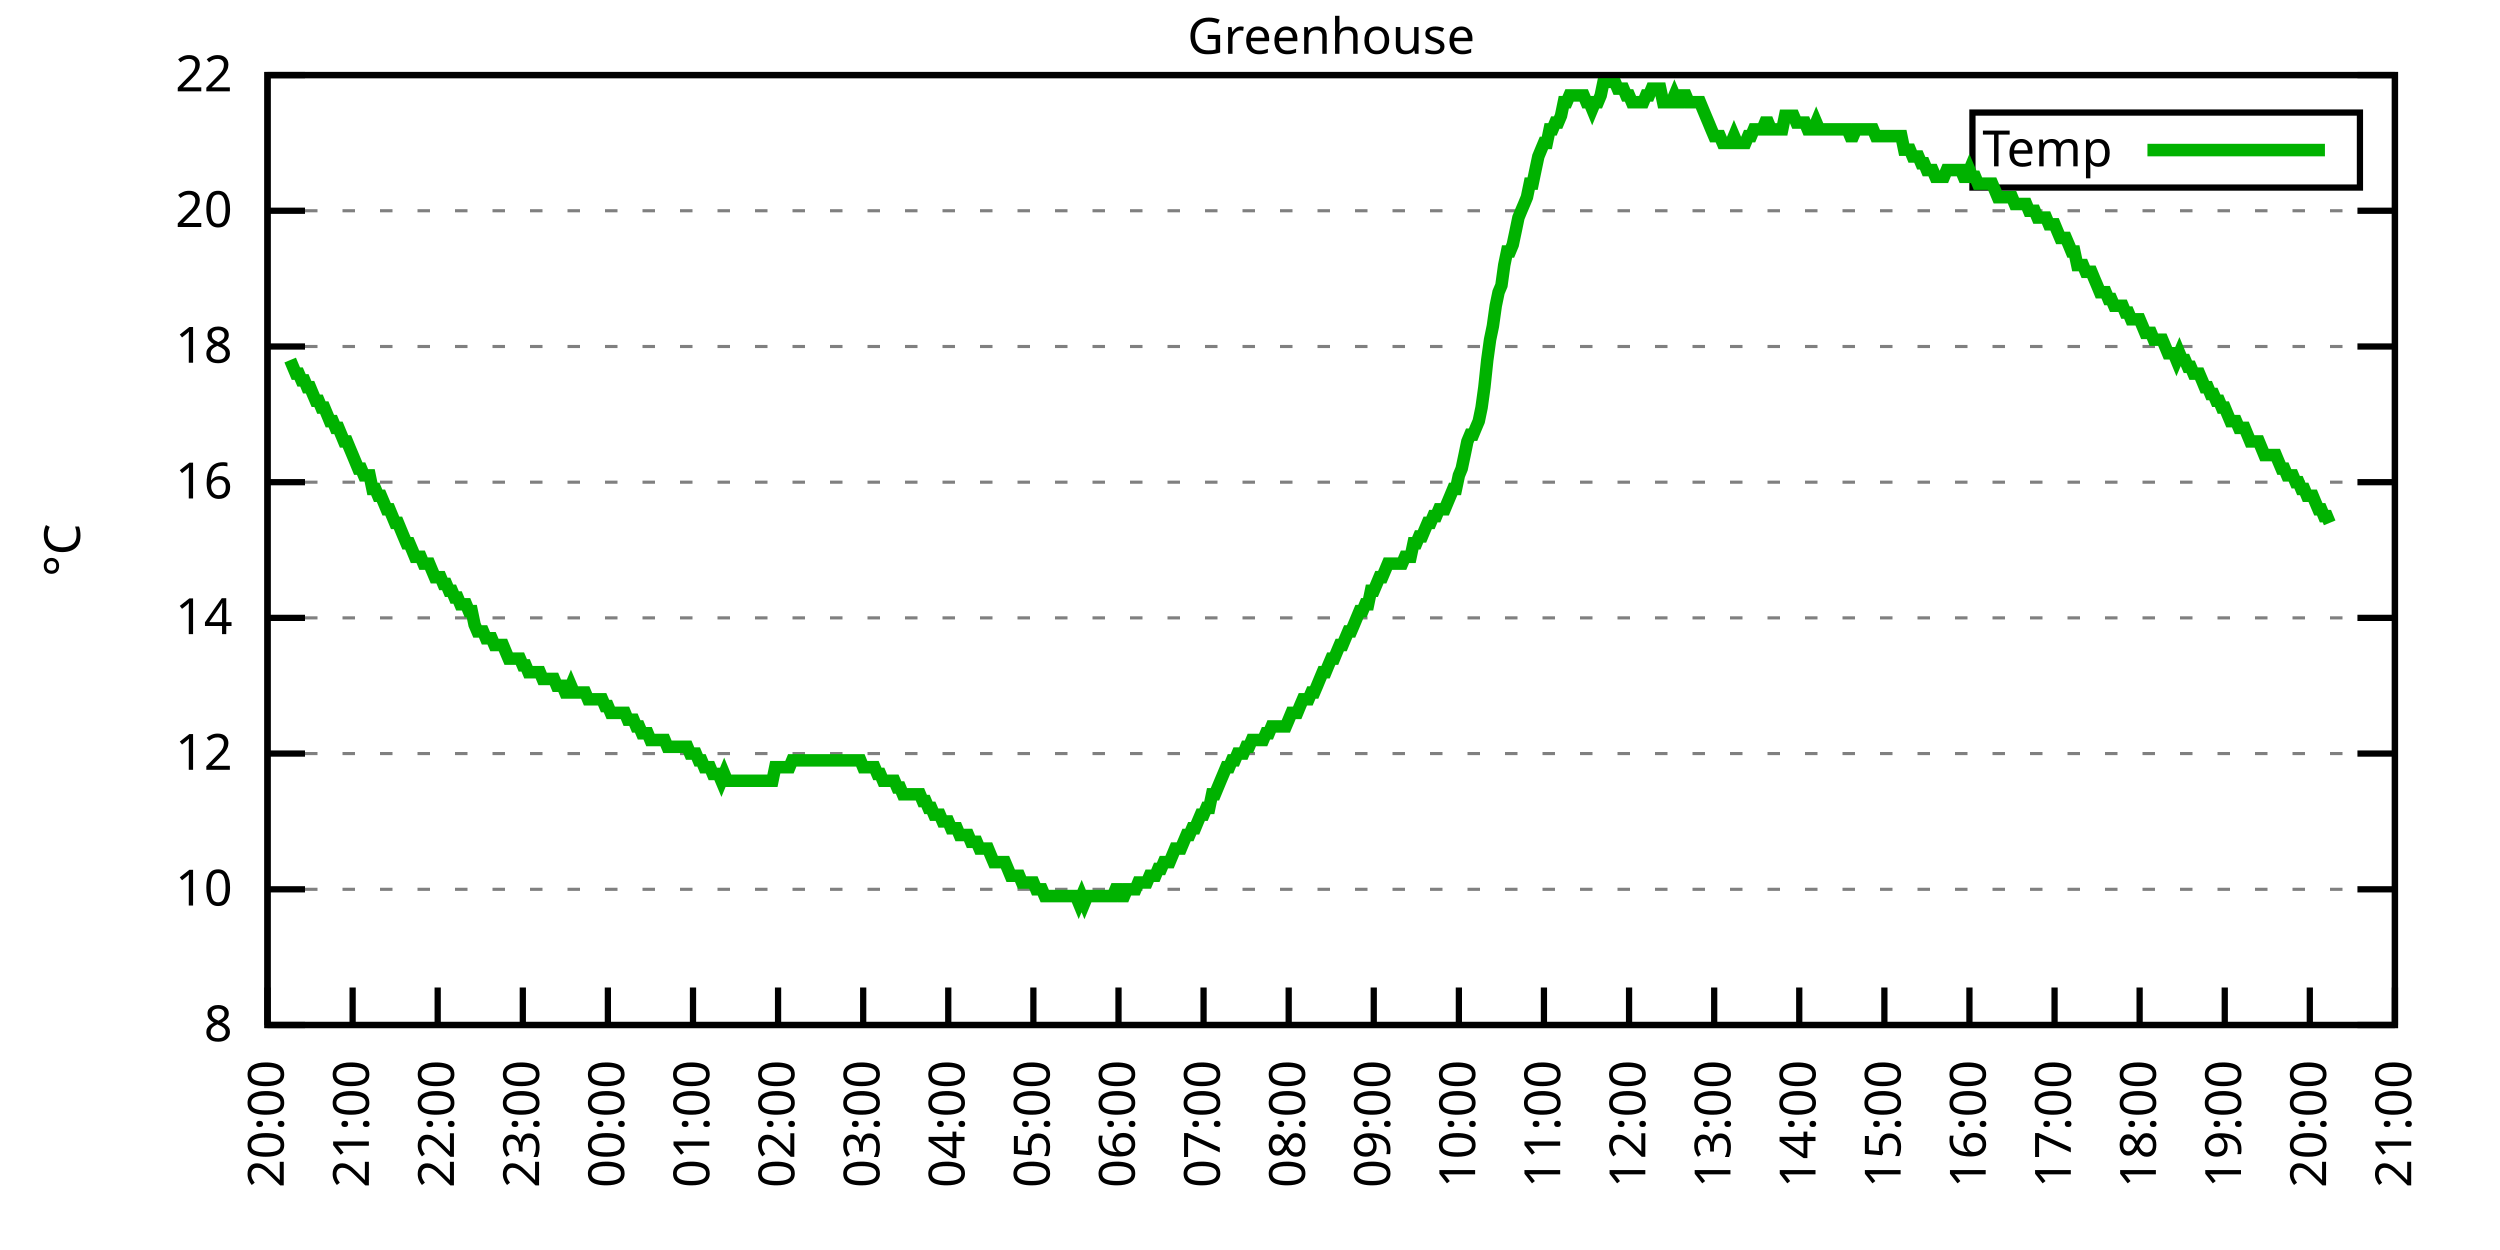
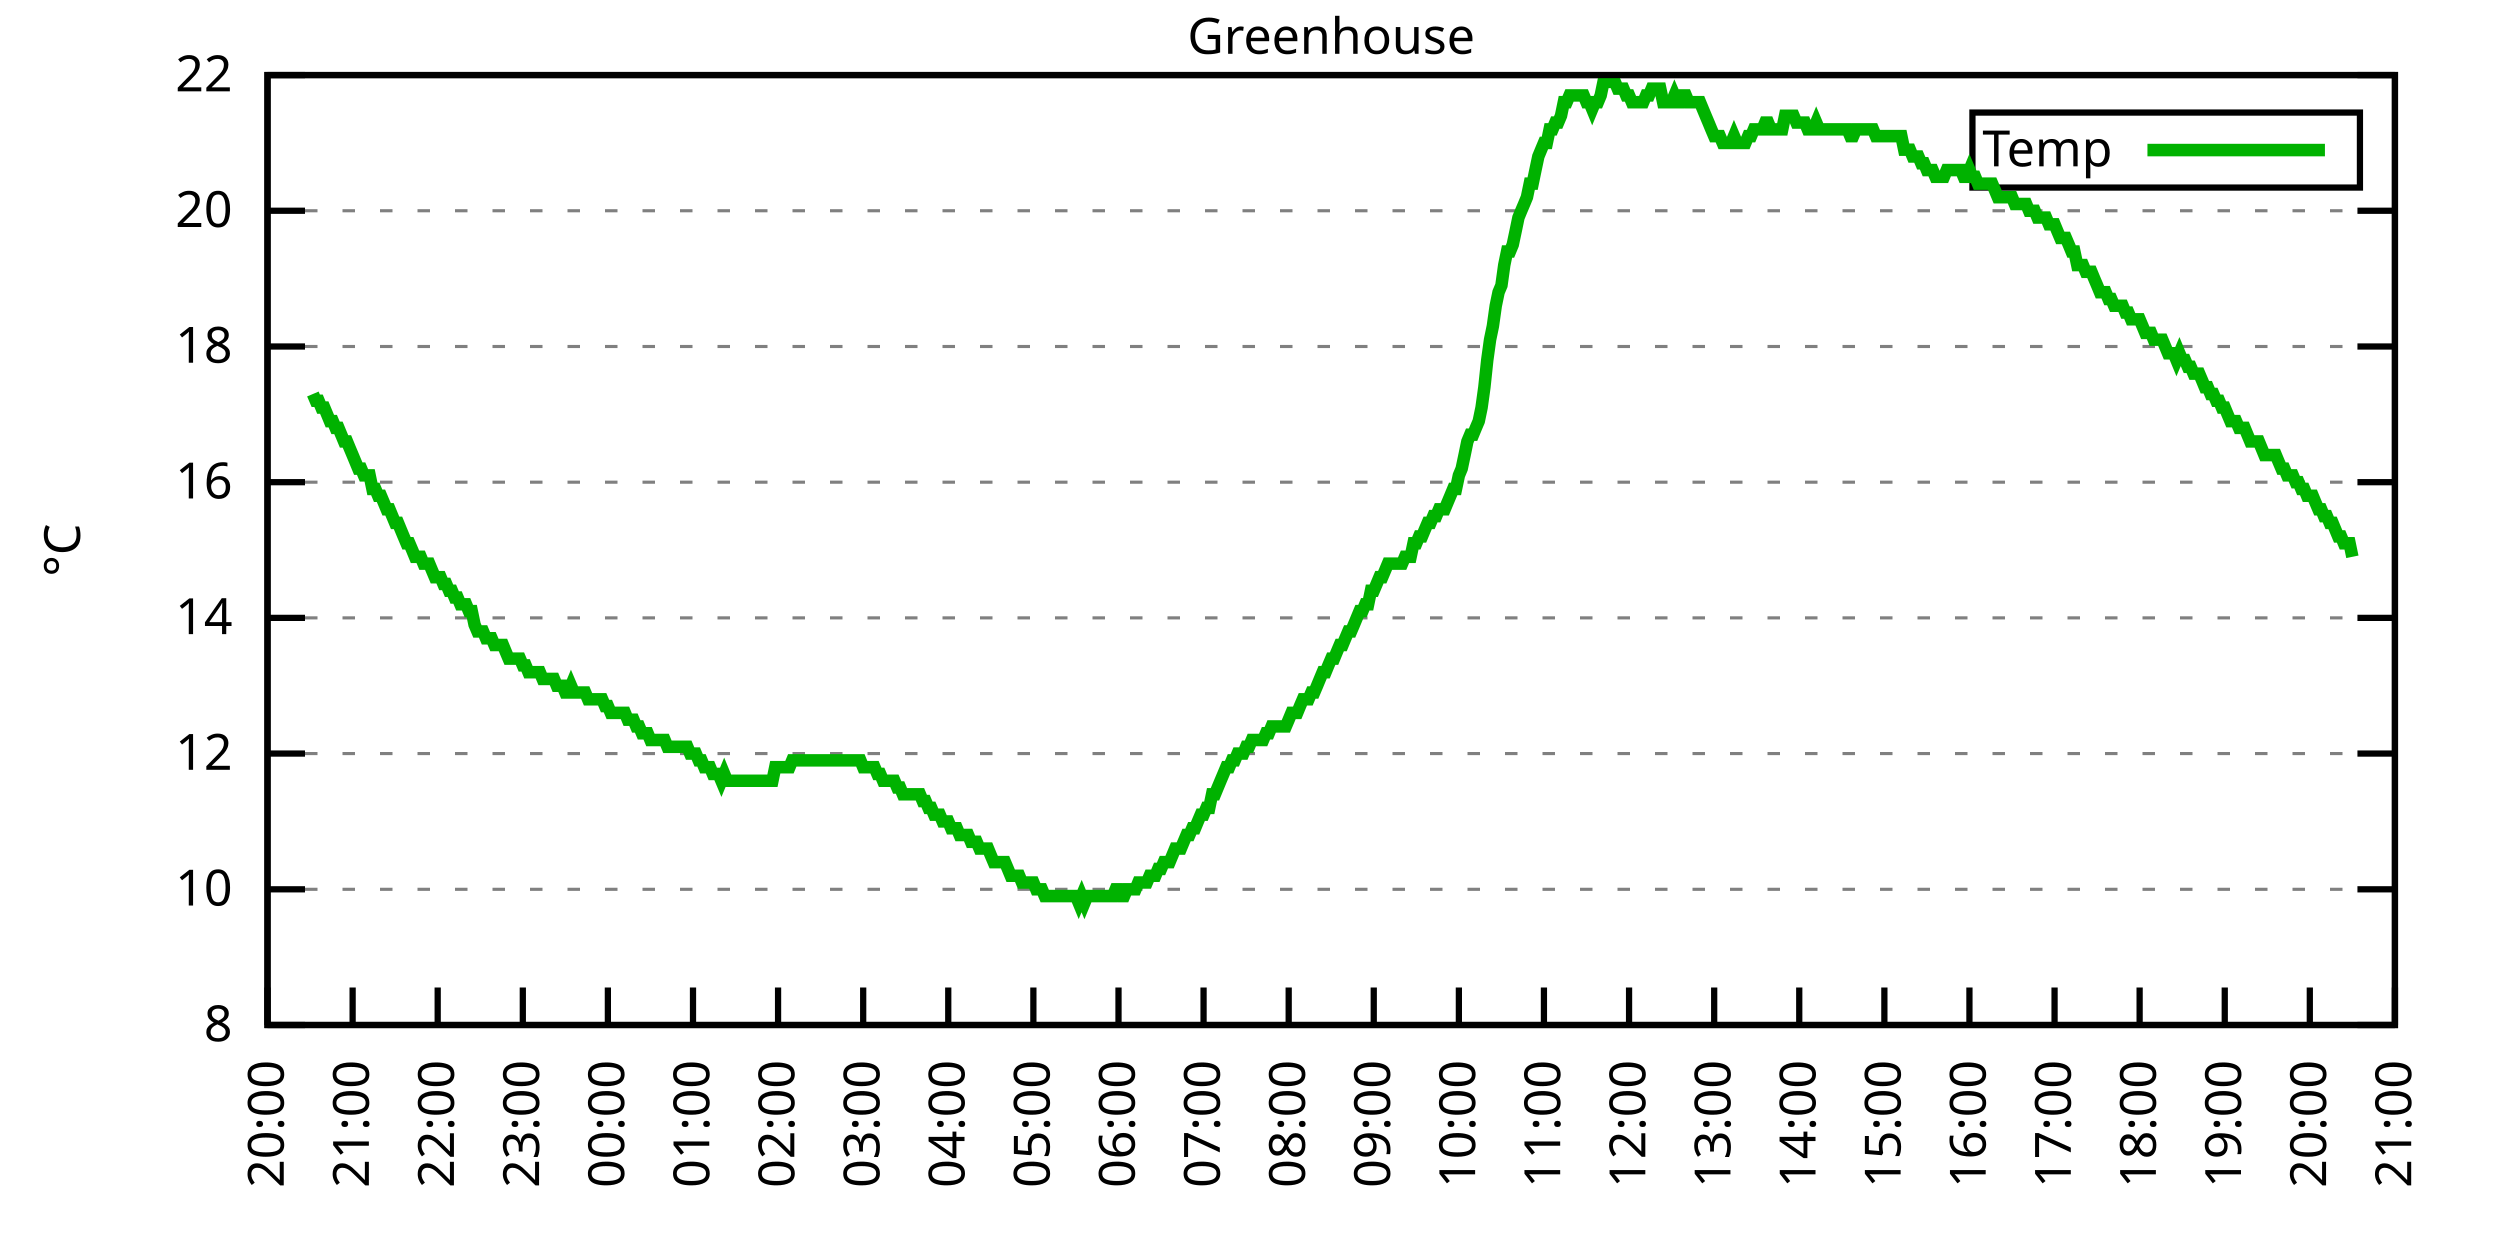
<svg xmlns="http://www.w3.org/2000/svg" xmlns:xlink="http://www.w3.org/1999/xlink" width="400" height="200" viewBox="0 0 400 200">
  <g id="gnuplot_canvas">
    <rect x="0" y="0" width="400" height="200" fill="none" />
    <defs>
      <circle id="gpDot" r="0.5" stroke-width="0.5" stroke="currentColor" />
      <path id="gpPt0" stroke-width="0.333" stroke="currentColor" d="M-1,0 h2 M0,-1 v2" />
      <path id="gpPt1" stroke-width="0.333" stroke="currentColor" d="M-1,-1 L1,1 M1,-1 L-1,1" />
      <path id="gpPt2" stroke-width="0.333" stroke="currentColor" d="M-1,0 L1,0 M0,-1 L0,1 M-1,-1 L1,1 M-1,1 L1,-1" />
      <rect id="gpPt3" stroke-width="0.333" stroke="currentColor" x="-1" y="-1" width="2" height="2" />
      <rect id="gpPt4" stroke-width="0.333" stroke="currentColor" fill="currentColor" x="-1" y="-1" width="2" height="2" />
      <circle id="gpPt5" stroke-width="0.333" stroke="currentColor" cx="0" cy="0" r="1" />
      <use xlink:href="#gpPt5" id="gpPt6" fill="currentColor" stroke="none" />
      <path id="gpPt7" stroke-width="0.333" stroke="currentColor" d="M0,-1.33 L-1.33,0.67 L1.33,0.67 z" />
      <use xlink:href="#gpPt7" id="gpPt8" fill="currentColor" stroke="none" />
      <use xlink:href="#gpPt7" id="gpPt9" stroke="currentColor" transform="rotate(180)" />
      <use xlink:href="#gpPt9" id="gpPt10" fill="currentColor" stroke="none" />
      <use xlink:href="#gpPt3" id="gpPt11" stroke="currentColor" transform="rotate(45)" />
      <use xlink:href="#gpPt11" id="gpPt12" fill="currentColor" stroke="none" />
      <path id="gpPt13" stroke-width="0.333" stroke="currentColor" d="M0,1.330 L1.265,0.411 L0.782,-1.067 L-0.782,-1.076 L-1.265,0.411 z" />
      <use xlink:href="#gpPt13" id="gpPt14" fill="currentColor" stroke="none" />
      <filter id="textbox" filterUnits="objectBoundingBox" x="0" y="0" height="1" width="1">
        <feFlood flood-color="white" flood-opacity="1" result="bgnd" />
        <feComposite in="SourceGraphic" in2="bgnd" operator="atop" />
      </filter>
      <filter id="greybox" filterUnits="objectBoundingBox" x="0" y="0" height="1" width="1">
        <feFlood flood-color="lightgrey" flood-opacity="1" result="grey" />
        <feComposite in="SourceGraphic" in2="grey" operator="atop" />
      </filter>
    </defs>
    <g fill="none" color="white" stroke="currentColor" stroke-width="1.00" stroke-linecap="butt" stroke-linejoin="miter">
</g>
    <g fill="none" color="black" stroke="currentColor" stroke-width="1.00" stroke-linecap="butt" stroke-linejoin="miter">
      <g stroke="none" shape-rendering="crispEdges">
        <polygon fill="rgb(255, 255, 255)" points="42.80,164.00 383.18,164.00 383.18,12.02 42.80,12.02 " />
      </g>
    </g>
    <g fill="none" color="black" stroke="currentColor" stroke-width="1.00" stroke-linecap="butt" stroke-linejoin="miter">
</g>
    <g fill="none" color="black" stroke="black" stroke-width="0.50" stroke-linecap="butt" stroke-linejoin="miter">
</g>
    <g fill="none" color="gray" stroke="currentColor" stroke-width="0.50" stroke-linecap="butt" stroke-linejoin="miter">
      <path stroke="gray" stroke-dasharray="2,4" class="gridline" d="M42.80,164.00 L383.19,164.00  " />
    </g>
    <g fill="none" color="gray" stroke="gray" stroke-width="1.00" stroke-linecap="butt" stroke-linejoin="miter">
</g>
    <g fill="none" color="black" stroke="currentColor" stroke-width="1.00" stroke-linecap="butt" stroke-linejoin="miter">
      <path stroke="black" d="M42.80,164.00 L48.80,164.00 M383.19,164.00 L377.19,164.00  " />
      <g transform="translate(37.20,166.60)" stroke="none" fill="black" font-family="Sans" font-size="8.00" text-anchor="end">
        <text>
          <tspan font-family="Sans"> 8</tspan>
        </text>
      </g>
    </g>
    <g fill="none" color="black" stroke="currentColor" stroke-width="1.00" stroke-linecap="butt" stroke-linejoin="miter">
</g>
    <g fill="none" color="black" stroke="black" stroke-width="0.50" stroke-linecap="butt" stroke-linejoin="miter">
</g>
    <g fill="none" color="gray" stroke="currentColor" stroke-width="0.50" stroke-linecap="butt" stroke-linejoin="miter">
      <path stroke="gray" stroke-dasharray="2,4" class="gridline" d="M42.80,142.29 L383.19,142.29  " />
    </g>
    <g fill="none" color="gray" stroke="gray" stroke-width="1.00" stroke-linecap="butt" stroke-linejoin="miter">
</g>
    <g fill="none" color="black" stroke="currentColor" stroke-width="1.00" stroke-linecap="butt" stroke-linejoin="miter">
      <path stroke="black" d="M42.80,142.29 L48.80,142.29 M383.19,142.29 L377.19,142.29  " />
      <g transform="translate(37.20,144.89)" stroke="none" fill="black" font-family="Sans" font-size="8.00" text-anchor="end">
        <text>
          <tspan font-family="Sans"> 10</tspan>
        </text>
      </g>
    </g>
    <g fill="none" color="black" stroke="currentColor" stroke-width="1.00" stroke-linecap="butt" stroke-linejoin="miter">
</g>
    <g fill="none" color="black" stroke="black" stroke-width="0.50" stroke-linecap="butt" stroke-linejoin="miter">
</g>
    <g fill="none" color="gray" stroke="currentColor" stroke-width="0.50" stroke-linecap="butt" stroke-linejoin="miter">
      <path stroke="gray" stroke-dasharray="2,4" class="gridline" d="M42.80,120.57 L383.19,120.57  " />
    </g>
    <g fill="none" color="gray" stroke="gray" stroke-width="1.00" stroke-linecap="butt" stroke-linejoin="miter">
</g>
    <g fill="none" color="black" stroke="currentColor" stroke-width="1.00" stroke-linecap="butt" stroke-linejoin="miter">
      <path stroke="black" d="M42.80,120.57 L48.80,120.57 M383.19,120.57 L377.19,120.57  " />
      <g transform="translate(37.20,123.17)" stroke="none" fill="black" font-family="Sans" font-size="8.00" text-anchor="end">
        <text>
          <tspan font-family="Sans"> 12</tspan>
        </text>
      </g>
    </g>
    <g fill="none" color="black" stroke="currentColor" stroke-width="1.00" stroke-linecap="butt" stroke-linejoin="miter">
</g>
    <g fill="none" color="black" stroke="black" stroke-width="0.50" stroke-linecap="butt" stroke-linejoin="miter">
</g>
    <g fill="none" color="gray" stroke="currentColor" stroke-width="0.50" stroke-linecap="butt" stroke-linejoin="miter">
      <path stroke="gray" stroke-dasharray="2,4" class="gridline" d="M42.80,98.86 L383.19,98.86  " />
    </g>
    <g fill="none" color="gray" stroke="gray" stroke-width="1.00" stroke-linecap="butt" stroke-linejoin="miter">
</g>
    <g fill="none" color="black" stroke="currentColor" stroke-width="1.00" stroke-linecap="butt" stroke-linejoin="miter">
      <path stroke="black" d="M42.80,98.86 L48.80,98.86 M383.19,98.86 L377.19,98.86  " />
      <g transform="translate(37.20,101.46)" stroke="none" fill="black" font-family="Sans" font-size="8.00" text-anchor="end">
        <text>
          <tspan font-family="Sans"> 14</tspan>
        </text>
      </g>
    </g>
    <g fill="none" color="black" stroke="currentColor" stroke-width="1.00" stroke-linecap="butt" stroke-linejoin="miter">
</g>
    <g fill="none" color="black" stroke="black" stroke-width="0.50" stroke-linecap="butt" stroke-linejoin="miter">
</g>
    <g fill="none" color="gray" stroke="currentColor" stroke-width="0.50" stroke-linecap="butt" stroke-linejoin="miter">
      <path stroke="gray" stroke-dasharray="2,4" class="gridline" d="M42.80,77.15 L383.19,77.15  " />
    </g>
    <g fill="none" color="gray" stroke="gray" stroke-width="1.00" stroke-linecap="butt" stroke-linejoin="miter">
</g>
    <g fill="none" color="black" stroke="currentColor" stroke-width="1.00" stroke-linecap="butt" stroke-linejoin="miter">
      <path stroke="black" d="M42.80,77.15 L48.80,77.15 M383.19,77.15 L377.19,77.15  " />
      <g transform="translate(37.20,79.75)" stroke="none" fill="black" font-family="Sans" font-size="8.00" text-anchor="end">
        <text>
          <tspan font-family="Sans"> 16</tspan>
        </text>
      </g>
    </g>
    <g fill="none" color="black" stroke="currentColor" stroke-width="1.00" stroke-linecap="butt" stroke-linejoin="miter">
</g>
    <g fill="none" color="black" stroke="black" stroke-width="0.50" stroke-linecap="butt" stroke-linejoin="miter">
</g>
    <g fill="none" color="gray" stroke="currentColor" stroke-width="0.50" stroke-linecap="butt" stroke-linejoin="miter">
      <path stroke="gray" stroke-dasharray="2,4" class="gridline" d="M42.80,55.44 L383.19,55.44  " />
    </g>
    <g fill="none" color="gray" stroke="gray" stroke-width="1.00" stroke-linecap="butt" stroke-linejoin="miter">
</g>
    <g fill="none" color="black" stroke="currentColor" stroke-width="1.00" stroke-linecap="butt" stroke-linejoin="miter">
      <path stroke="black" d="M42.80,55.44 L48.80,55.44 M383.19,55.44 L377.19,55.44  " />
      <g transform="translate(37.20,58.04)" stroke="none" fill="black" font-family="Sans" font-size="8.00" text-anchor="end">
        <text>
          <tspan font-family="Sans"> 18</tspan>
        </text>
      </g>
    </g>
    <g fill="none" color="black" stroke="currentColor" stroke-width="1.00" stroke-linecap="butt" stroke-linejoin="miter">
</g>
    <g fill="none" color="black" stroke="black" stroke-width="0.50" stroke-linecap="butt" stroke-linejoin="miter">
</g>
    <g fill="none" color="gray" stroke="currentColor" stroke-width="0.50" stroke-linecap="butt" stroke-linejoin="miter">
      <path stroke="gray" stroke-dasharray="2,4" class="gridline" d="M42.80,33.72 L383.19,33.72  " />
    </g>
    <g fill="none" color="gray" stroke="gray" stroke-width="1.00" stroke-linecap="butt" stroke-linejoin="miter">
</g>
    <g fill="none" color="black" stroke="currentColor" stroke-width="1.00" stroke-linecap="butt" stroke-linejoin="miter">
      <path stroke="black" d="M42.80,33.72 L48.80,33.72 M383.19,33.72 L377.19,33.72  " />
      <g transform="translate(37.20,36.32)" stroke="none" fill="black" font-family="Sans" font-size="8.00" text-anchor="end">
        <text>
          <tspan font-family="Sans"> 20</tspan>
        </text>
      </g>
    </g>
    <g fill="none" color="black" stroke="currentColor" stroke-width="1.00" stroke-linecap="butt" stroke-linejoin="miter">
</g>
    <g fill="none" color="black" stroke="black" stroke-width="0.50" stroke-linecap="butt" stroke-linejoin="miter">
</g>
    <g fill="none" color="gray" stroke="currentColor" stroke-width="0.50" stroke-linecap="butt" stroke-linejoin="miter">
      <path stroke="gray" stroke-dasharray="2,4" class="gridline" d="M42.80,12.01 L383.19,12.01  " />
    </g>
    <g fill="none" color="gray" stroke="gray" stroke-width="1.00" stroke-linecap="butt" stroke-linejoin="miter">
</g>
    <g fill="none" color="black" stroke="currentColor" stroke-width="1.00" stroke-linecap="butt" stroke-linejoin="miter">
      <path stroke="black" d="M42.80,12.01 L48.80,12.01 M383.19,12.01 L377.19,12.01  " />
      <g transform="translate(37.20,14.61)" stroke="none" fill="black" font-family="Sans" font-size="8.00" text-anchor="end">
        <text>
          <tspan font-family="Sans"> 22</tspan>
        </text>
      </g>
    </g>
    <g fill="none" color="black" stroke="currentColor" stroke-width="1.00" stroke-linecap="butt" stroke-linejoin="miter">
      <path stroke="black" d="M42.80,164.00 L42.80,158.00  " />
      <g transform="translate(45.40,169.60) rotate(270.00)" stroke="none" fill="black" font-family="Sans" font-size="8.00" text-anchor="end">
        <text>
          <tspan font-family="Sans">20:00</tspan>
        </text>
      </g>
    </g>
    <g fill="none" color="black" stroke="currentColor" stroke-width="1.00" stroke-linecap="butt" stroke-linejoin="miter">
      <path stroke="black" d="M56.42,164.00 L56.42,158.00  " />
      <g transform="translate(59.02,169.60) rotate(270.00)" stroke="none" fill="black" font-family="Sans" font-size="8.00" text-anchor="end">
        <text>
          <tspan font-family="Sans">21:00</tspan>
        </text>
      </g>
    </g>
    <g fill="none" color="black" stroke="currentColor" stroke-width="1.00" stroke-linecap="butt" stroke-linejoin="miter">
      <path stroke="black" d="M70.03,164.00 L70.03,158.00  " />
      <g transform="translate(72.63,169.60) rotate(270.00)" stroke="none" fill="black" font-family="Sans" font-size="8.00" text-anchor="end">
        <text>
          <tspan font-family="Sans">22:00</tspan>
        </text>
      </g>
    </g>
    <g fill="none" color="black" stroke="currentColor" stroke-width="1.00" stroke-linecap="butt" stroke-linejoin="miter">
      <path stroke="black" d="M83.65,164.00 L83.65,158.00  " />
      <g transform="translate(86.25,169.60) rotate(270.00)" stroke="none" fill="black" font-family="Sans" font-size="8.00" text-anchor="end">
        <text>
          <tspan font-family="Sans">23:00</tspan>
        </text>
      </g>
    </g>
    <g fill="none" color="black" stroke="currentColor" stroke-width="1.00" stroke-linecap="butt" stroke-linejoin="miter">
      <path stroke="black" d="M97.26,164.00 L97.26,158.00  " />
      <g transform="translate(99.86,169.60) rotate(270.00)" stroke="none" fill="black" font-family="Sans" font-size="8.00" text-anchor="end">
        <text>
          <tspan font-family="Sans">00:00</tspan>
        </text>
      </g>
    </g>
    <g fill="none" color="black" stroke="currentColor" stroke-width="1.00" stroke-linecap="butt" stroke-linejoin="miter">
      <path stroke="black" d="M110.88,164.00 L110.88,158.00  " />
      <g transform="translate(113.48,169.60) rotate(270.00)" stroke="none" fill="black" font-family="Sans" font-size="8.00" text-anchor="end">
        <text>
          <tspan font-family="Sans">01:00</tspan>
        </text>
      </g>
    </g>
    <g fill="none" color="black" stroke="currentColor" stroke-width="1.00" stroke-linecap="butt" stroke-linejoin="miter">
      <path stroke="black" d="M124.49,164.00 L124.49,158.00  " />
      <g transform="translate(127.09,169.60) rotate(270.00)" stroke="none" fill="black" font-family="Sans" font-size="8.00" text-anchor="end">
        <text>
          <tspan font-family="Sans">02:00</tspan>
        </text>
      </g>
    </g>
    <g fill="none" color="black" stroke="currentColor" stroke-width="1.00" stroke-linecap="butt" stroke-linejoin="miter">
      <path stroke="black" d="M138.11,164.00 L138.11,158.00  " />
      <g transform="translate(140.71,169.60) rotate(270.00)" stroke="none" fill="black" font-family="Sans" font-size="8.00" text-anchor="end">
        <text>
          <tspan font-family="Sans">03:00</tspan>
        </text>
      </g>
    </g>
    <g fill="none" color="black" stroke="currentColor" stroke-width="1.00" stroke-linecap="butt" stroke-linejoin="miter">
      <path stroke="black" d="M151.72,164.00 L151.72,158.00  " />
      <g transform="translate(154.32,169.60) rotate(270.00)" stroke="none" fill="black" font-family="Sans" font-size="8.00" text-anchor="end">
        <text>
          <tspan font-family="Sans">04:00</tspan>
        </text>
      </g>
    </g>
    <g fill="none" color="black" stroke="currentColor" stroke-width="1.00" stroke-linecap="butt" stroke-linejoin="miter">
      <path stroke="black" d="M165.34,164.00 L165.34,158.00  " />
      <g transform="translate(167.94,169.60) rotate(270.00)" stroke="none" fill="black" font-family="Sans" font-size="8.00" text-anchor="end">
        <text>
          <tspan font-family="Sans">05:00</tspan>
        </text>
      </g>
    </g>
    <g fill="none" color="black" stroke="currentColor" stroke-width="1.00" stroke-linecap="butt" stroke-linejoin="miter">
      <path stroke="black" d="M178.96,164.00 L178.96,158.00  " />
      <g transform="translate(181.56,169.60) rotate(270.00)" stroke="none" fill="black" font-family="Sans" font-size="8.00" text-anchor="end">
        <text>
          <tspan font-family="Sans">06:00</tspan>
        </text>
      </g>
    </g>
    <g fill="none" color="black" stroke="currentColor" stroke-width="1.00" stroke-linecap="butt" stroke-linejoin="miter">
      <path stroke="black" d="M192.57,164.00 L192.57,158.00  " />
      <g transform="translate(195.17,169.60) rotate(270.00)" stroke="none" fill="black" font-family="Sans" font-size="8.00" text-anchor="end">
        <text>
          <tspan font-family="Sans">07:00</tspan>
        </text>
      </g>
    </g>
    <g fill="none" color="black" stroke="currentColor" stroke-width="1.00" stroke-linecap="butt" stroke-linejoin="miter">
      <path stroke="black" d="M206.19,164.00 L206.19,158.00  " />
      <g transform="translate(208.79,169.60) rotate(270.00)" stroke="none" fill="black" font-family="Sans" font-size="8.00" text-anchor="end">
        <text>
          <tspan font-family="Sans">08:00</tspan>
        </text>
      </g>
    </g>
    <g fill="none" color="black" stroke="currentColor" stroke-width="1.00" stroke-linecap="butt" stroke-linejoin="miter">
      <path stroke="black" d="M219.80,164.00 L219.80,158.00  " />
      <g transform="translate(222.40,169.60) rotate(270.00)" stroke="none" fill="black" font-family="Sans" font-size="8.00" text-anchor="end">
        <text>
          <tspan font-family="Sans">09:00</tspan>
        </text>
      </g>
    </g>
    <g fill="none" color="black" stroke="currentColor" stroke-width="1.00" stroke-linecap="butt" stroke-linejoin="miter">
      <path stroke="black" d="M233.42,164.00 L233.42,158.00  " />
      <g transform="translate(236.02,169.60) rotate(270.00)" stroke="none" fill="black" font-family="Sans" font-size="8.00" text-anchor="end">
        <text>
          <tspan font-family="Sans">10:00</tspan>
        </text>
      </g>
    </g>
    <g fill="none" color="black" stroke="currentColor" stroke-width="1.00" stroke-linecap="butt" stroke-linejoin="miter">
      <path stroke="black" d="M247.03,164.00 L247.03,158.00  " />
      <g transform="translate(249.63,169.60) rotate(270.00)" stroke="none" fill="black" font-family="Sans" font-size="8.00" text-anchor="end">
        <text>
          <tspan font-family="Sans">11:00</tspan>
        </text>
      </g>
    </g>
    <g fill="none" color="black" stroke="currentColor" stroke-width="1.00" stroke-linecap="butt" stroke-linejoin="miter">
      <path stroke="black" d="M260.65,164.00 L260.65,158.00  " />
      <g transform="translate(263.25,169.60) rotate(270.00)" stroke="none" fill="black" font-family="Sans" font-size="8.00" text-anchor="end">
        <text>
          <tspan font-family="Sans">12:00</tspan>
        </text>
      </g>
    </g>
    <g fill="none" color="black" stroke="currentColor" stroke-width="1.00" stroke-linecap="butt" stroke-linejoin="miter">
      <path stroke="black" d="M274.27,164.00 L274.27,158.00  " />
      <g transform="translate(276.87,169.60) rotate(270.00)" stroke="none" fill="black" font-family="Sans" font-size="8.00" text-anchor="end">
        <text>
          <tspan font-family="Sans">13:00</tspan>
        </text>
      </g>
    </g>
    <g fill="none" color="black" stroke="currentColor" stroke-width="1.00" stroke-linecap="butt" stroke-linejoin="miter">
      <path stroke="black" d="M287.88,164.00 L287.88,158.00  " />
      <g transform="translate(290.48,169.60) rotate(270.00)" stroke="none" fill="black" font-family="Sans" font-size="8.00" text-anchor="end">
        <text>
          <tspan font-family="Sans">14:00</tspan>
        </text>
      </g>
    </g>
    <g fill="none" color="black" stroke="currentColor" stroke-width="1.00" stroke-linecap="butt" stroke-linejoin="miter">
      <path stroke="black" d="M301.50,164.00 L301.50,158.00  " />
      <g transform="translate(304.10,169.60) rotate(270.00)" stroke="none" fill="black" font-family="Sans" font-size="8.00" text-anchor="end">
        <text>
          <tspan font-family="Sans">15:00</tspan>
        </text>
      </g>
    </g>
    <g fill="none" color="black" stroke="currentColor" stroke-width="1.00" stroke-linecap="butt" stroke-linejoin="miter">
      <path stroke="black" d="M315.11,164.00 L315.11,158.00  " />
      <g transform="translate(317.71,169.60) rotate(270.00)" stroke="none" fill="black" font-family="Sans" font-size="8.00" text-anchor="end">
        <text>
          <tspan font-family="Sans">16:00</tspan>
        </text>
      </g>
    </g>
    <g fill="none" color="black" stroke="currentColor" stroke-width="1.00" stroke-linecap="butt" stroke-linejoin="miter">
      <path stroke="black" d="M328.73,164.00 L328.73,158.00  " />
      <g transform="translate(331.33,169.60) rotate(270.00)" stroke="none" fill="black" font-family="Sans" font-size="8.00" text-anchor="end">
        <text>
          <tspan font-family="Sans">17:00</tspan>
        </text>
      </g>
    </g>
    <g fill="none" color="black" stroke="currentColor" stroke-width="1.00" stroke-linecap="butt" stroke-linejoin="miter">
      <path stroke="black" d="M342.34,164.00 L342.34,158.00  " />
      <g transform="translate(344.94,169.60) rotate(270.00)" stroke="none" fill="black" font-family="Sans" font-size="8.00" text-anchor="end">
        <text>
          <tspan font-family="Sans">18:00</tspan>
        </text>
      </g>
    </g>
    <g fill="none" color="black" stroke="currentColor" stroke-width="1.00" stroke-linecap="butt" stroke-linejoin="miter">
      <path stroke="black" d="M355.96,164.00 L355.96,158.00  " />
      <g transform="translate(358.56,169.60) rotate(270.00)" stroke="none" fill="black" font-family="Sans" font-size="8.00" text-anchor="end">
        <text>
          <tspan font-family="Sans">19:00</tspan>
        </text>
      </g>
    </g>
    <g fill="none" color="black" stroke="currentColor" stroke-width="1.00" stroke-linecap="butt" stroke-linejoin="miter">
      <path stroke="black" d="M369.57,164.00 L369.57,158.00  " />
      <g transform="translate(372.17,169.60) rotate(270.00)" stroke="none" fill="black" font-family="Sans" font-size="8.00" text-anchor="end">
        <text>
          <tspan font-family="Sans">20:00</tspan>
        </text>
      </g>
    </g>
    <g fill="none" color="black" stroke="currentColor" stroke-width="1.00" stroke-linecap="butt" stroke-linejoin="miter">
      <path stroke="black" d="M383.19,164.00 L383.19,158.00  " />
      <g transform="translate(385.79,169.60) rotate(270.00)" stroke="none" fill="black" font-family="Sans" font-size="8.00" text-anchor="end">
        <text>
          <tspan font-family="Sans">21:00</tspan>
        </text>
      </g>
    </g>
    <g fill="none" color="black" stroke="currentColor" stroke-width="1.00" stroke-linecap="butt" stroke-linejoin="miter">
</g>
    <g fill="none" color="black" stroke="currentColor" stroke-width="1.00" stroke-linecap="butt" stroke-linejoin="miter">
      <path stroke="black" d="M42.80,12.01 L42.80,164.00 L383.19,164.00 L383.19,12.01 L42.80,12.01 Z  " />
    </g>
    <g fill="none" color="black" stroke="currentColor" stroke-width="1.00" stroke-linecap="butt" stroke-linejoin="miter">
</g>
    <g fill="none" color="black" stroke="currentColor" stroke-width="1.00" stroke-linecap="butt" stroke-linejoin="miter">
      <path stroke="black" d="M315.59,30.01 L315.59,18.01 L377.59,18.01 L377.59,30.01 L315.59,30.01 Z  " />
    </g>
    <g id="Greenhouse_plot_1">
      <g fill="none" color="white" stroke="black" stroke-width="2.00" stroke-linecap="butt" stroke-linejoin="miter">
</g>
      <g fill="none" color="black" stroke="currentColor" stroke-width="2.00" stroke-linecap="butt" stroke-linejoin="miter">
        <g transform="translate(337.99,26.61)" stroke="none" fill="black" font-family="Sans" font-size="8.00" text-anchor="end">
          <text>
            <tspan font-family="Sans">Temp</tspan>
          </text>
        </g>
      </g>
      <g fill="none" color="black" stroke="currentColor" stroke-width="2.00" stroke-linecap="butt" stroke-linejoin="miter">
-         <path stroke="rgb(  0, 178,   0)" d="M343.59,24.01 L371.99,24.01 M46.43,57.61 L46.88,58.69 L47.34,59.78 L47.79,59.78 L48.25,60.86 L48.70,60.86   L49.15,61.95 L49.61,61.95 L50.06,63.04 L50.52,64.12 L50.97,64.12 L51.42,65.21 L51.88,65.21 L52.33,66.29   L52.78,67.38 L53.24,67.38 L53.69,68.46 L54.15,68.46 L54.60,69.55 L55.05,70.63 L55.51,70.63 L55.96,71.72   L56.42,72.81 L56.87,73.89 L57.32,74.98 L57.78,74.98 L58.23,76.06 L58.68,76.06 L59.14,76.06 L59.59,78.23   L60.05,78.23 L60.50,79.32 L60.95,79.32 L61.41,80.41 L61.86,81.49 L62.32,81.49 L62.77,82.58 L63.22,83.66   L63.68,83.66 L64.13,84.75 L64.58,85.83 L65.04,86.92 L65.49,86.92 L65.95,88.00 L66.40,89.09 L66.85,89.09   L67.31,89.09 L67.76,90.18 L68.22,90.18 L68.67,90.18 L69.12,91.26 L69.58,92.35 L70.03,92.35 L70.49,92.35   L70.94,93.43 L71.39,93.43 L71.85,94.52 L72.30,94.52 L72.75,95.60 L73.21,95.60 L73.66,96.69 L74.12,96.69   L74.57,96.69 L75.02,97.78 L75.48,97.78 L75.93,99.95 L76.39,101.03 L76.84,101.03 L77.29,101.03 L77.75,102.12   L78.20,102.12 L78.65,102.12 L79.11,103.20 L79.56,103.20 L80.02,103.20 L80.47,103.20 L80.92,104.29 L81.38,105.38   L81.83,105.38 L82.29,105.38 L82.74,105.38 L83.19,105.38 L83.65,106.46 L84.10,106.46 L84.55,107.55 L85.01,107.55   L85.46,107.55 L85.92,107.55 L86.37,107.55 L86.82,108.63 L87.28,108.63 L87.73,108.63 L88.19,108.63 L88.64,108.63   L89.09,109.72 L89.55,109.72 L90.00,109.72 L90.45,110.80 L90.91,110.80 L91.36,109.72 L91.82,110.80 L92.27,110.80   L92.72,110.80 L93.18,110.80 L93.63,110.80 L94.09,111.89 L94.54,111.89 L94.99,111.89 L95.45,111.89 L95.90,111.89   L96.35,111.89 L96.81,112.97 L97.26,112.97 L97.72,114.06 L98.17,114.06 L98.62,114.06 L99.08,114.06 L99.53,114.06   L99.99,114.06 L100.44,115.15 L100.89,115.15 L101.35,115.15 L101.80,116.23 L102.25,116.23 L102.71,117.32 L103.16,117.32   L103.62,117.32 L104.07,118.40 L104.52,118.40 L104.98,118.40 L105.43,118.40 L105.89,118.40 L106.34,118.40 L106.79,119.49   L107.25,119.49 L107.70,119.49 L108.15,119.49 L108.61,119.49 L109.06,119.49 L109.52,119.49 L109.97,119.49 L110.42,120.57   L110.88,120.57 L111.33,120.57 L111.79,121.66 L112.24,121.66 L112.69,122.75 L113.15,122.75 L113.60,122.75 L114.05,123.83   L114.51,123.83 L114.96,123.83 L115.42,124.92 L115.87,123.83 L116.32,124.92 L116.78,124.92 L117.23,124.92 L117.69,124.92   L118.14,124.92 L118.59,124.92 L119.05,124.92 L119.50,124.92 L119.96,124.92 L120.41,124.92 L120.86,124.92 L121.32,124.92   L121.77,124.92 L122.22,124.92 L122.68,124.92 L123.13,124.92 L123.59,124.92 L124.04,122.75 L124.49,122.75 L124.95,122.75   L125.40,122.75 L125.86,122.75 L126.31,122.75 L126.76,121.66 L127.22,121.66 L127.67,121.66 L128.12,121.66 L128.58,121.66   L129.03,121.66 L129.49,121.66 L129.94,121.66 L130.39,121.66 L130.85,121.66 L131.30,121.66 L131.76,121.66 L132.21,121.66   L132.66,121.66 L133.12,121.66 L133.57,121.66 L134.02,121.66 L134.48,121.66 L134.93,121.66 L135.39,121.66 L135.84,121.66   L136.29,121.66 L136.75,121.66 L137.20,121.66 L137.66,121.66 L138.11,122.75 L138.56,122.75 L139.02,122.75 L139.47,122.75   L139.92,122.75 L140.38,123.83 L140.83,123.83 L141.29,124.92 L141.74,124.92 L142.19,124.92 L142.65,124.92 L143.10,124.92   L143.56,126.00 L144.01,126.00 L144.46,127.09 L144.92,127.09 L145.37,127.09 L145.82,127.09 L146.28,127.09 L146.73,127.09   L147.19,127.09 L147.64,128.17 L148.09,128.17 L148.55,129.26 L149.00,129.26 L149.46,130.35 L149.91,130.35 L150.36,130.35   L150.82,131.43 L151.27,131.43 L151.72,131.43 L152.18,132.52 L152.63,132.52 L153.09,132.52 L153.54,133.60 L153.99,133.60   L154.45,133.60 L154.90,133.60 L155.36,134.69 L155.81,134.69 L156.26,134.69 L156.72,135.77 L157.17,135.77 L157.62,135.77   L158.08,135.77 L158.53,136.86 L158.99,137.94 L159.44,137.94 L159.89,137.94 L160.35,137.94 L160.80,137.94 L161.26,139.03   L161.71,140.12 L162.16,140.12 L162.62,140.12 L163.07,140.12 L163.52,141.20 L163.98,141.20 L164.43,141.20 L164.89,141.20   L165.34,141.20 L165.79,142.29 L166.25,142.29 L166.70,142.29 L167.16,143.37 L167.61,143.37 L168.06,143.37 L168.52,143.37   L168.97,143.37 L169.43,143.37 L169.88,143.37 L170.33,143.37 L170.79,143.37 L171.24,143.37 L171.69,143.37 L172.15,143.37   L172.60,144.46 L173.06,143.37 L173.51,144.46 L173.96,143.37 L174.42,143.37 L174.87,143.37 L175.33,143.37 L175.78,143.37   L176.23,143.37 L176.69,143.37 L177.14,143.37 L177.59,143.37 L178.05,143.37 L178.50,142.29 L178.96,142.29 L179.41,143.37   L179.86,143.37 L180.32,142.29 L180.77,142.29 L181.23,142.29 L181.68,142.29 L182.13,141.20 L182.59,141.20 L183.04,141.20   L183.49,141.20 L183.95,140.12 L184.40,140.12 L184.86,140.12 L185.31,139.03 L185.76,139.03 L186.22,137.94 L186.67,137.94   L187.13,137.94 L187.58,136.86 L188.03,135.77 L188.49,135.77 L188.94,135.77 L189.39,134.69 L189.85,133.60 L190.30,133.60   L190.76,132.52 L191.21,132.52 L191.66,131.43 L192.12,130.35 L192.57,130.35 L193.03,129.26 L193.48,129.26 L193.93,127.09   L194.39,127.09 L194.84,126.00 L195.29,124.92 L195.75,123.83 L196.20,122.75 L196.66,122.75 L197.11,121.66 L197.56,121.66   L198.02,120.57 L198.47,120.57 L198.93,120.57 L199.38,119.49 L199.83,119.49 L200.29,118.40 L200.74,118.40 L201.19,118.40   L201.65,118.40 L202.10,118.40 L202.56,117.32 L203.01,117.32 L203.46,116.23 L203.92,116.23 L204.37,116.23 L204.83,116.23   L205.28,116.23 L205.73,116.23 L206.19,115.15 L206.64,114.06 L207.09,114.06 L207.55,114.06 L208.00,112.97 L208.46,111.89   L208.91,111.89 L209.36,111.89 L209.82,110.80 L210.27,110.80 L210.73,109.72 L211.18,108.63 L211.63,107.55 L212.09,107.55   L212.54,106.46 L213.00,105.38 L213.45,105.38 L213.90,104.29 L214.36,103.20 L214.81,103.20 L215.26,102.12 L215.72,101.03   L216.17,101.03 L216.63,99.95 L217.08,98.86 L217.53,97.78 L217.99,97.78 L218.44,96.69 L218.90,96.69 L219.35,94.52   L219.80,94.52 L220.26,93.43 L220.71,92.35 L221.16,92.35 L221.62,91.26 L222.07,90.18 L222.53,90.18 L222.98,90.18   L223.43,90.18 L223.89,90.18 L224.34,90.18 L224.80,89.09 L225.25,89.09 L225.70,89.09 L226.16,86.92 L226.61,86.92   L227.06,85.83 L227.52,85.83 L227.97,84.75 L228.43,83.66 L228.88,83.66 L229.33,82.58 L229.79,82.58 L230.24,81.49   L230.70,81.49 L231.15,81.49 L231.60,80.41 L232.06,79.32 L232.51,78.23 L232.96,78.23 L233.42,76.06 L233.87,74.98   L234.33,72.81 L234.78,70.63 L235.23,69.55 L235.69,69.55 L236.14,68.46 L236.60,67.38 L237.05,65.21 L237.50,61.95   L237.96,57.61 L238.41,54.35 L238.86,52.18 L239.32,48.92 L239.77,46.75 L240.23,45.66 L240.68,42.41 L241.13,40.24   L241.59,40.24 L242.04,39.15 L242.50,36.98 L242.95,34.81 L243.40,33.72 L243.86,32.64 L244.31,31.55 L244.76,29.38   L245.22,29.38 L245.67,27.21 L246.13,25.04 L246.58,23.95 L247.03,22.87 L247.49,22.87 L247.94,20.70 L248.40,20.70   L248.85,19.61 L249.30,19.61 L249.76,18.52 L250.21,16.35 L250.66,16.35 L251.12,15.27 L251.57,15.27 L252.03,15.27   L252.48,15.27 L252.93,15.27 L253.39,15.27 L253.84,16.35 L254.30,16.35 L254.75,17.44 L255.20,16.35 L255.66,16.35   L256.11,15.27 L256.56,13.10 L257.02,13.10 L257.47,13.10 L257.93,13.10 L258.38,13.10 L258.83,14.18 L259.29,14.18   L259.74,14.18 L260.20,15.27 L260.65,15.27 L261.10,16.35 L261.56,16.35 L262.01,16.35 L262.47,16.35 L262.92,16.35   L263.37,15.27 L263.83,15.27 L264.28,14.18 L264.73,14.18 L265.19,14.18 L265.64,14.18 L266.10,16.35 L266.55,16.35   L267.00,16.35 L267.46,16.35 L267.91,15.27 L268.37,16.35 L268.82,16.35 L269.27,15.27 L269.73,15.27 L270.18,16.35   L270.63,16.35 L271.09,16.35 L271.54,16.35 L272.00,16.35 L272.45,17.44 L272.90,18.52 L273.36,19.61 L273.81,20.70   L274.27,21.78 L274.72,21.78 L275.17,21.78 L275.63,22.87 L276.08,22.87 L276.53,22.87 L276.99,22.87 L277.44,21.78   L277.90,22.87 L278.35,22.87 L278.80,22.87 L279.26,22.87 L279.71,21.78 L280.17,21.78 L280.62,20.70 L281.07,20.70   L281.53,20.70 L281.98,20.70 L282.43,19.61 L282.89,19.61 L283.34,20.70 L283.80,20.70 L284.25,20.70 L284.70,20.70   L285.16,20.70 L285.61,18.52 L286.07,18.52 L286.52,18.52 L286.97,18.52 L287.43,19.61 L287.88,19.61 L288.33,19.61   L288.79,19.61 L289.24,20.70 L289.70,20.70 L290.15,20.70 L290.60,19.61 L291.06,20.70 L291.51,20.70 L291.97,20.70   L292.42,20.70 L292.87,20.70 L293.33,20.70 L293.78,20.70 L294.23,20.70 L294.69,20.70 L295.14,20.70 L295.60,20.70   L296.05,21.78 L296.50,21.78 L296.96,20.70 L297.41,20.70 L297.87,20.70 L298.32,20.70 L298.77,20.70 L299.23,20.70   L299.68,20.70 L300.13,21.78 L300.59,21.78 L301.04,21.78 L301.50,21.78 L301.95,21.78 L302.40,21.78 L302.86,21.78   L303.31,21.78 L303.77,21.78 L304.22,21.78 L304.67,23.95 L305.13,23.95 L305.58,23.95 L306.03,25.04 L306.49,25.04   L306.94,25.04 L307.40,26.12 L307.85,26.12 L308.30,27.21 L308.76,27.21 L309.21,27.21 L309.67,28.29 L310.12,28.29   L310.57,28.29 L311.03,28.29 L311.48,27.21 L311.94,27.21 L312.39,27.21 L312.84,27.21 L313.30,27.21 L313.75,27.21   L314.20,28.29 L314.66,28.29 L315.11,27.21 L315.57,28.29 L316.02,28.29 L316.47,29.38 L316.93,29.38 L317.38,29.38   L317.84,29.38 L318.29,29.38 L318.74,29.38 L319.20,30.47 L319.65,31.55 L320.10,31.55 L320.56,31.55 L321.01,31.55   L321.47,31.55 L321.92,31.55 L322.37,32.64 L322.83,32.64 L323.28,32.64 L323.74,32.64 L324.19,32.64 L324.64,33.72   L325.10,33.72 L325.55,33.72 L326.00,34.81 L326.46,34.81 L326.91,34.81 L327.37,34.81 L327.82,35.89 L328.27,35.89   L328.73,35.89 L329.18,36.98 L329.64,38.07 L330.09,38.07 L330.54,38.07 L331.00,39.15 L331.45,40.24 L331.90,40.24   L332.36,42.41 L332.81,42.41 L333.27,42.41 L333.72,43.49 L334.17,43.49 L334.63,43.49 L335.08,44.58 L335.54,45.66   L335.99,46.75 L336.44,46.75 L336.90,46.75 L337.35,47.84 L337.80,47.84 L338.26,48.92 L338.71,48.92 L339.17,48.92   L339.62,48.92 L340.07,50.01 L340.53,50.01 L340.98,51.09 L341.44,51.09 L341.89,51.09 L342.34,51.09 L342.80,52.18   L343.25,53.26 L343.70,53.26 L344.16,53.26 L344.61,54.35 L345.07,54.35 L345.52,54.35 L345.97,54.35 L346.43,55.44   L346.88,56.52 L347.34,56.52 L347.79,56.52 L348.24,57.61 L348.70,56.52 L349.15,57.61 L349.60,57.61 L350.06,58.69   L350.51,58.69 L350.97,59.78 L351.42,59.78 L351.87,59.78 L352.33,60.86 L352.78,61.95 L353.24,61.95 L353.69,63.04   L354.14,63.04 L354.60,64.12 L355.05,64.12 L355.50,65.21 L355.96,65.21 L356.41,66.29 L356.87,67.38 L357.32,67.38   L357.77,67.38 L358.23,68.46 L358.68,68.46 L359.14,68.46 L359.59,69.55 L360.04,70.63 L360.50,70.63 L360.95,70.63   L361.41,70.63 L361.86,71.72 L362.31,72.81 L362.77,72.81 L363.22,72.81 L363.67,72.81 L364.13,72.81 L364.58,73.89   L365.04,74.98 L365.49,74.98 L365.94,76.06 L366.40,76.06 L366.85,76.06 L367.31,77.15 L367.76,77.15 L368.21,78.23   L368.67,78.23 L369.12,79.32 L369.57,79.32 L370.03,79.32 L370.48,80.41 L370.94,81.49 L371.39,81.49 L371.84,82.58   L372.30,82.58 L372.75,83.66  " />
+         <path stroke="rgb(  0, 178,   0)" d="M343.59,24.01 L371.99,24.01 M50.06,63.04 L50.52,64.12 L50.97,64.12 L51.42,65.21 L51.88,65.21 L52.33,66.29   L52.78,67.38 L53.24,67.38 L53.69,68.46 L54.15,68.46 L54.60,69.55 L55.05,70.63 L55.51,70.63 L55.96,71.72   L56.42,72.81 L56.87,73.89 L57.32,74.98 L57.78,74.98 L58.23,76.06 L58.68,76.06 L59.14,76.06 L59.59,78.23   L60.05,78.23 L60.50,79.32 L60.95,79.32 L61.41,80.41 L61.86,81.49 L62.32,81.49 L62.77,82.58 L63.22,83.66   L63.68,83.66 L64.13,84.75 L64.58,85.83 L65.04,86.92 L65.49,86.92 L65.95,88.00 L66.40,89.09 L66.85,89.09   L67.31,89.09 L67.76,90.18 L68.22,90.18 L68.67,90.18 L69.12,91.26 L69.58,92.35 L70.03,92.35 L70.49,92.35   L70.94,93.43 L71.39,93.43 L71.85,94.52 L72.30,94.52 L72.75,95.60 L73.21,95.60 L73.66,96.69 L74.12,96.69   L74.57,96.69 L75.02,97.78 L75.48,97.78 L75.93,99.95 L76.39,101.03 L76.84,101.03 L77.29,101.03 L77.75,102.12   L78.20,102.12 L78.65,102.12 L79.11,103.20 L79.56,103.20 L80.02,103.20 L80.47,103.20 L80.92,104.29 L81.38,105.38   L81.83,105.38 L82.29,105.38 L82.74,105.38 L83.19,105.38 L83.65,106.46 L84.10,106.46 L84.55,107.55 L85.01,107.55   L85.46,107.55 L85.92,107.55 L86.37,107.55 L86.82,108.63 L87.28,108.63 L87.73,108.63 L88.19,108.63 L88.64,108.63   L89.09,109.72 L89.55,109.72 L90.00,109.72 L90.45,110.80 L90.91,110.80 L91.36,109.72 L91.82,110.80 L92.27,110.80   L92.72,110.80 L93.18,110.80 L93.63,110.80 L94.09,111.89 L94.54,111.89 L94.99,111.89 L95.45,111.89 L95.90,111.89   L96.35,111.89 L96.81,112.97 L97.26,112.97 L97.72,114.06 L98.17,114.06 L98.62,114.06 L99.08,114.06 L99.53,114.06   L99.99,114.06 L100.44,115.15 L100.89,115.15 L101.35,115.15 L101.80,116.23 L102.25,116.23 L102.71,117.32 L103.16,117.32   L103.62,117.32 L104.07,118.40 L104.52,118.40 L104.98,118.40 L105.43,118.40 L105.89,118.40 L106.34,118.40 L106.79,119.49   L107.25,119.49 L107.70,119.49 L108.15,119.49 L108.61,119.49 L109.06,119.49 L109.52,119.49 L109.97,119.49 L110.42,120.57   L110.88,120.57 L111.33,120.57 L111.79,121.66 L112.24,121.66 L112.69,122.75 L113.15,122.75 L113.60,122.75 L114.05,123.83   L114.51,123.83 L114.96,123.83 L115.42,124.92 L115.87,123.83 L116.32,124.92 L116.78,124.92 L117.23,124.92 L117.69,124.92   L118.14,124.92 L118.59,124.92 L119.05,124.92 L119.50,124.92 L119.96,124.92 L120.41,124.92 L120.86,124.92 L121.32,124.92   L121.77,124.92 L122.22,124.92 L122.68,124.92 L123.13,124.92 L123.59,124.92 L124.04,122.75 L124.49,122.75 L124.95,122.75   L125.40,122.75 L125.86,122.75 L126.31,122.75 L126.76,121.66 L127.22,121.66 L127.67,121.66 L128.12,121.66 L128.58,121.66   L129.03,121.66 L129.49,121.66 L129.94,121.66 L130.39,121.66 L130.85,121.66 L131.30,121.66 L131.76,121.66 L132.21,121.66   L132.66,121.66 L133.12,121.66 L133.57,121.66 L134.02,121.66 L134.48,121.66 L134.93,121.66 L135.39,121.66 L135.84,121.66   L136.29,121.66 L136.75,121.66 L137.20,121.66 L137.66,121.66 L138.11,122.75 L138.56,122.75 L139.02,122.75 L139.47,122.75   L139.92,122.75 L140.38,123.83 L140.83,123.83 L141.29,124.92 L141.74,124.92 L142.19,124.92 L142.65,124.92 L143.10,124.92   L143.56,126.00 L144.01,126.00 L144.46,127.09 L144.92,127.09 L145.37,127.09 L145.82,127.09 L146.28,127.09 L146.73,127.09   L147.19,127.09 L147.64,128.17 L148.09,128.17 L148.55,129.26 L149.00,129.26 L149.46,130.35 L149.91,130.35 L150.36,130.35   L150.82,131.43 L151.27,131.43 L151.72,131.43 L152.18,132.52 L152.63,132.52 L153.09,132.52 L153.54,133.60 L153.99,133.60   L154.45,133.60 L154.90,133.60 L155.36,134.69 L155.81,134.69 L156.26,134.69 L156.72,135.77 L157.17,135.77 L157.62,135.77   L158.08,135.77 L158.53,136.86 L158.99,137.94 L159.44,137.94 L159.89,137.94 L160.35,137.94 L160.80,137.94 L161.26,139.03   L161.71,140.12 L162.16,140.12 L162.62,140.12 L163.07,140.12 L163.52,141.20 L163.98,141.20 L164.43,141.20 L164.89,141.20   L165.34,141.20 L165.79,142.29 L166.25,142.29 L166.70,142.29 L167.16,143.37 L167.61,143.37 L168.06,143.37 L168.52,143.37   L168.97,143.37 L169.43,143.37 L169.88,143.37 L170.33,143.37 L170.79,143.37 L171.24,143.37 L171.69,143.37 L172.15,143.37   L172.60,144.46 L173.06,143.37 L173.51,144.46 L173.96,143.37 L174.42,143.37 L174.87,143.37 L175.33,143.37 L175.78,143.37   L176.23,143.37 L176.69,143.37 L177.14,143.37 L177.59,143.37 L178.05,143.37 L178.50,142.29 L178.96,142.29 L179.41,143.37   L179.86,143.37 L180.32,142.29 L180.77,142.29 L181.23,142.29 L181.68,142.29 L182.13,141.20 L182.59,141.20 L183.04,141.20   L183.49,141.20 L183.95,140.12 L184.40,140.12 L184.86,140.12 L185.31,139.03 L185.76,139.03 L186.22,137.94 L186.67,137.94   L187.13,137.94 L187.58,136.86 L188.03,135.77 L188.49,135.77 L188.94,135.77 L189.39,134.69 L189.85,133.60 L190.30,133.60   L190.76,132.52 L191.21,132.52 L191.66,131.43 L192.12,130.35 L192.57,130.35 L193.03,129.26 L193.48,129.26 L193.93,127.09   L194.39,127.09 L194.84,126.00 L195.29,124.92 L195.75,123.83 L196.20,122.75 L196.66,122.75 L197.11,121.66 L197.56,121.66   L198.02,120.57 L198.47,120.57 L198.93,120.57 L199.38,119.49 L199.83,119.49 L200.29,118.40 L200.74,118.40 L201.19,118.40   L201.65,118.40 L202.10,118.40 L202.56,117.32 L203.01,117.32 L203.46,116.23 L203.92,116.23 L204.37,116.23 L204.83,116.23   L205.28,116.23 L205.73,116.23 L206.19,115.15 L206.64,114.06 L207.09,114.06 L207.55,114.06 L208.00,112.97 L208.46,111.89   L208.91,111.89 L209.36,111.89 L209.82,110.80 L210.27,110.80 L210.73,109.72 L211.18,108.63 L211.63,107.55 L212.09,107.55   L212.54,106.46 L213.00,105.38 L213.45,105.38 L213.90,104.29 L214.36,103.20 L214.81,103.20 L215.26,102.12 L215.72,101.03   L216.17,101.03 L216.63,99.95 L217.08,98.86 L217.53,97.78 L217.99,97.78 L218.44,96.69 L218.90,96.69 L219.35,94.52   L219.80,94.52 L220.26,93.43 L220.71,92.35 L221.16,92.35 L221.62,91.26 L222.07,90.18 L222.53,90.18 L222.98,90.18   L223.43,90.18 L223.89,90.18 L224.34,90.18 L224.80,89.09 L225.25,89.09 L225.70,89.09 L226.16,86.92 L226.61,86.92   L227.06,85.83 L227.52,85.83 L227.97,84.75 L228.43,83.66 L228.88,83.66 L229.33,82.58 L229.79,82.58 L230.24,81.49   L230.70,81.49 L231.15,81.49 L231.60,80.41 L232.06,79.32 L232.51,78.23 L232.96,78.23 L233.42,76.06 L233.87,74.98   L234.33,72.81 L234.78,70.63 L235.23,69.55 L235.69,69.55 L236.14,68.46 L236.60,67.38 L237.05,65.21 L237.50,61.95   L237.96,57.61 L238.41,54.35 L238.86,52.18 L239.32,48.92 L239.77,46.75 L240.23,45.66 L240.68,42.41 L241.13,40.24   L241.59,40.24 L242.04,39.15 L242.50,36.98 L242.95,34.81 L243.40,33.72 L243.86,32.64 L244.31,31.55 L244.76,29.38   L245.22,29.38 L245.67,27.21 L246.13,25.04 L246.58,23.95 L247.03,22.87 L247.49,22.87 L247.94,20.70 L248.40,20.70   L248.85,19.61 L249.30,19.61 L249.76,18.52 L250.21,16.35 L250.66,16.35 L251.12,15.27 L251.57,15.27 L252.03,15.27   L252.48,15.27 L252.93,15.27 L253.39,15.27 L253.84,16.35 L254.30,16.35 L254.75,17.44 L255.20,16.35 L255.66,16.35   L256.11,15.27 L256.56,13.10 L257.02,13.10 L257.47,13.10 L257.93,13.10 L258.38,13.10 L258.83,14.18 L259.29,14.18   L259.74,14.18 L260.20,15.27 L260.65,15.27 L261.10,16.35 L261.56,16.35 L262.01,16.35 L262.47,16.35 L262.92,16.35   L263.37,15.27 L263.83,15.27 L264.28,14.18 L264.73,14.18 L265.19,14.18 L265.64,14.18 L266.10,16.35 L266.55,16.35   L267.00,16.35 L267.46,16.35 L267.91,15.27 L268.37,16.35 L268.82,16.35 L269.27,15.27 L269.73,15.27 L270.18,16.35   L270.63,16.35 L271.09,16.35 L271.54,16.35 L272.00,16.35 L272.45,17.44 L272.90,18.52 L273.36,19.61 L273.81,20.70   L274.27,21.78 L274.72,21.78 L275.17,21.78 L275.63,22.87 L276.08,22.87 L276.53,22.87 L276.99,22.87 L277.44,21.78   L277.90,22.87 L278.35,22.87 L278.80,22.87 L279.26,22.87 L279.71,21.78 L280.17,21.78 L280.62,20.70 L281.07,20.70   L281.53,20.70 L281.98,20.70 L282.43,19.61 L282.89,19.61 L283.34,20.70 L283.80,20.70 L284.25,20.70 L284.70,20.70   L285.16,20.70 L285.61,18.52 L286.07,18.52 L286.52,18.52 L286.97,18.52 L287.43,19.61 L287.88,19.61 L288.33,19.61   L288.79,19.61 L289.24,20.70 L289.70,20.70 L290.15,20.70 L290.60,19.61 L291.06,20.70 L291.51,20.70 L291.97,20.70   L292.42,20.70 L292.87,20.70 L293.33,20.70 L293.78,20.70 L294.23,20.70 L294.69,20.70 L295.14,20.70 L295.60,20.70   L296.05,21.78 L296.50,21.78 L296.96,20.70 L297.41,20.70 L297.87,20.70 L298.32,20.70 L298.77,20.70 L299.23,20.70   L299.68,20.70 L300.13,21.78 L300.59,21.78 L301.04,21.78 L301.50,21.78 L301.95,21.78 L302.40,21.78 L302.86,21.78   L303.31,21.78 L303.77,21.78 L304.22,21.78 L304.67,23.95 L305.13,23.95 L305.58,23.95 L306.03,25.04 L306.49,25.04   L306.94,25.04 L307.40,26.12 L307.85,26.12 L308.30,27.21 L308.76,27.21 L309.21,27.21 L309.67,28.29 L310.12,28.29   L310.57,28.29 L311.03,28.29 L311.48,27.21 L311.94,27.21 L312.39,27.21 L312.84,27.21 L313.30,27.21 L313.75,27.21   L314.20,28.29 L314.66,28.29 L315.11,27.21 L315.57,28.29 L316.02,28.29 L316.47,29.38 L316.93,29.38 L317.38,29.38   L317.84,29.38 L318.29,29.38 L318.74,29.38 L319.20,30.47 L319.65,31.55 L320.10,31.55 L320.56,31.55 L321.01,31.55   L321.47,31.55 L321.92,31.55 L322.37,32.64 L322.83,32.64 L323.28,32.64 L323.74,32.64 L324.19,32.64 L324.64,33.72   L325.10,33.72 L325.55,33.72 L326.00,34.81 L326.46,34.81 L326.91,34.81 L327.37,34.81 L327.82,35.89 L328.27,35.89   L328.73,35.89 L329.18,36.98 L329.64,38.07 L330.09,38.07 L330.54,38.07 L331.00,39.15 L331.45,40.24 L331.90,40.24   L332.36,42.41 L332.81,42.41 L333.27,42.41 L333.72,43.49 L334.17,43.49 L334.63,43.49 L335.08,44.58 L335.54,45.66   L335.99,46.75 L336.44,46.75 L336.90,46.75 L337.35,47.84 L337.80,47.84 L338.26,48.92 L338.71,48.92 L339.17,48.92   L339.62,48.92 L340.07,50.01 L340.53,50.01 L340.98,51.09 L341.44,51.09 L341.89,51.09 L342.34,51.09 L342.80,52.18   L343.25,53.26 L343.70,53.26 L344.16,53.26 L344.61,54.35 L345.07,54.35 L345.52,54.35 L345.97,54.35 L346.43,55.44   L346.88,56.52 L347.34,56.52 L347.79,56.52 L348.24,57.61 L348.70,56.52 L349.15,57.61 L349.60,57.61 L350.06,58.69   L350.51,58.69 L350.97,59.78 L351.42,59.78 L351.87,59.78 L352.33,60.86 L352.78,61.95 L353.24,61.95 L353.69,63.04   L354.14,63.04 L354.60,64.12 L355.05,64.12 L355.50,65.21 L355.96,65.21 L356.41,66.29 L356.87,67.38 L357.32,67.38   L357.77,67.38 L358.23,68.46 L358.68,68.46 L359.14,68.46 L359.59,69.55 L360.04,70.63 L360.50,70.63 L360.95,70.63   L361.41,70.63 L361.86,71.72 L362.31,72.81 L362.77,72.81 L363.22,72.81 L363.67,72.81 L364.13,72.81 L364.58,73.89   L365.04,74.98 L365.49,74.98 L365.94,76.06 L366.40,76.06 L366.85,76.06 L367.31,77.15 L367.76,77.15 L368.21,78.23   L368.67,78.23 L369.12,79.32 L369.57,79.32 L370.03,79.32 L370.48,80.41 L370.94,81.49 L371.39,81.49 L371.84,82.58   L372.30,82.58 L372.75,83.66 L373.21,83.66 L373.66,84.75 L374.11,85.83 L374.57,85.83 L375.02,86.92 L375.47,86.92   L375.93,86.92 L376.38,89.09  " />
      </g>
    </g>
    <g fill="none" color="black" stroke="currentColor" stroke-width="2.00" stroke-linecap="butt" stroke-linejoin="miter">
</g>
    <g fill="none" color="black" stroke="black" stroke-width="1.00" stroke-linecap="butt" stroke-linejoin="miter">
</g>
    <g fill="none" color="black" stroke="currentColor" stroke-width="1.00" stroke-linecap="butt" stroke-linejoin="miter">
      <path stroke="black" d="M42.80,12.01 L42.80,164.00 L383.19,164.00 L383.19,12.01 L42.80,12.01 Z  " />
      <g transform="translate(12.80,88.01) rotate(270.00)" stroke="none" fill="black" font-family="Sans" font-size="8.00" text-anchor="middle">
        <text>
          <tspan font-family="Sans">°C</tspan>
        </text>
      </g>
    </g>
    <g fill="none" color="black" stroke="currentColor" stroke-width="1.00" stroke-linecap="butt" stroke-linejoin="miter">
</g>
    <g fill="none" color="black" stroke="currentColor" stroke-width="1.00" stroke-linecap="butt" stroke-linejoin="miter">
      <g transform="translate(212.99,8.61)" stroke="none" fill="black" font-family="Sans" font-size="8.00" text-anchor="middle">
        <text>
          <tspan font-family="Sans">Greenhouse</tspan>
        </text>
      </g>
    </g>
    <g fill="none" color="black" stroke="currentColor" stroke-width="1.00" stroke-linecap="butt" stroke-linejoin="miter">
</g>
  </g>
</svg>
